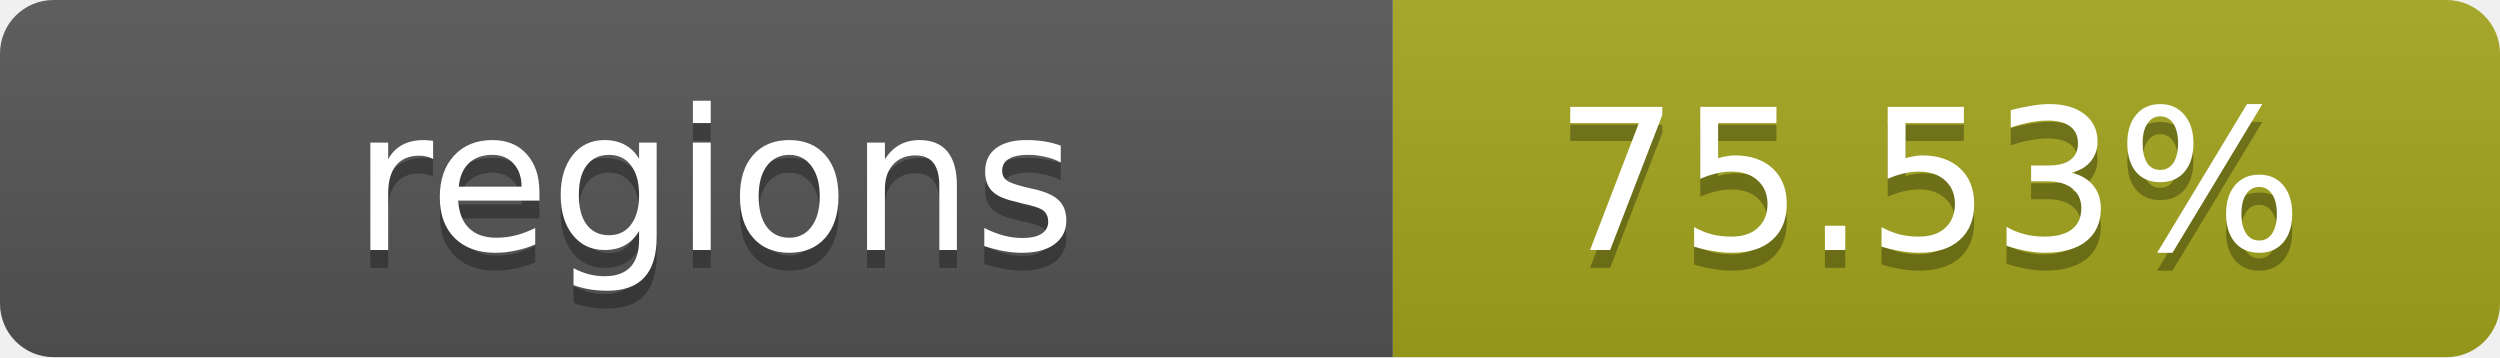
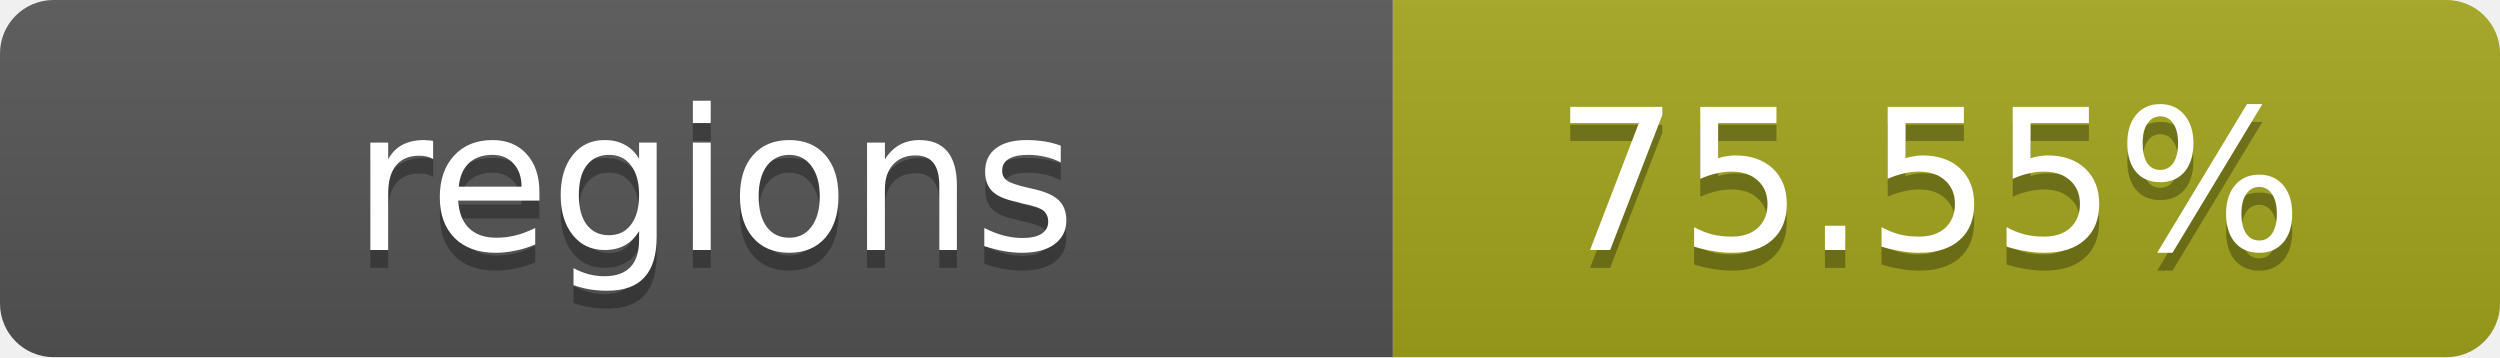
- <svg xmlns="http://www.w3.org/2000/svg" width="140" height="20" role="img" aria-label="regions: 75.53%">
+ <svg xmlns="http://www.w3.org/2000/svg" width="140" height="20" role="img" aria-label="regions: 75.55%">
  <linearGradient id="s" x2="0" y2="100%">
    <stop offset="0" stop-color="#bbb" stop-opacity=".1" />
    <stop offset="1" stop-opacity=".1" />
  </linearGradient>
  <clipPath id="r">
    <rect width="140" height="20" rx="3" fill="#fff" />
  </clipPath>
  <g clip-path="url(#r)">
    <rect width="78" height="20" fill="#555" />
    <rect x="78" width="62" height="20" fill="#a4a61d" />
    <rect width="140" height="20" fill="url(#s)" />
  </g>
  <g fill="#fff" text-anchor="middle" font-family="Verdana,Geneva,DejaVu Sans,sans-serif" text-rendering="geometricPrecision" font-size="11">
    <text x="40" y="15" fill="#010101" fill-opacity=".3">regions</text>
    <text x="40" y="14">regions</text>
-     <text x="108" y="15" fill="#010101" fill-opacity=".3">75.53%</text>
-     <text x="108" y="14">75.53%</text>
+     <text x="108" y="15" fill="#010101" fill-opacity=".3">75.55%</text>
+     <text x="108" y="14">75.55%</text>
  </g>
</svg>
